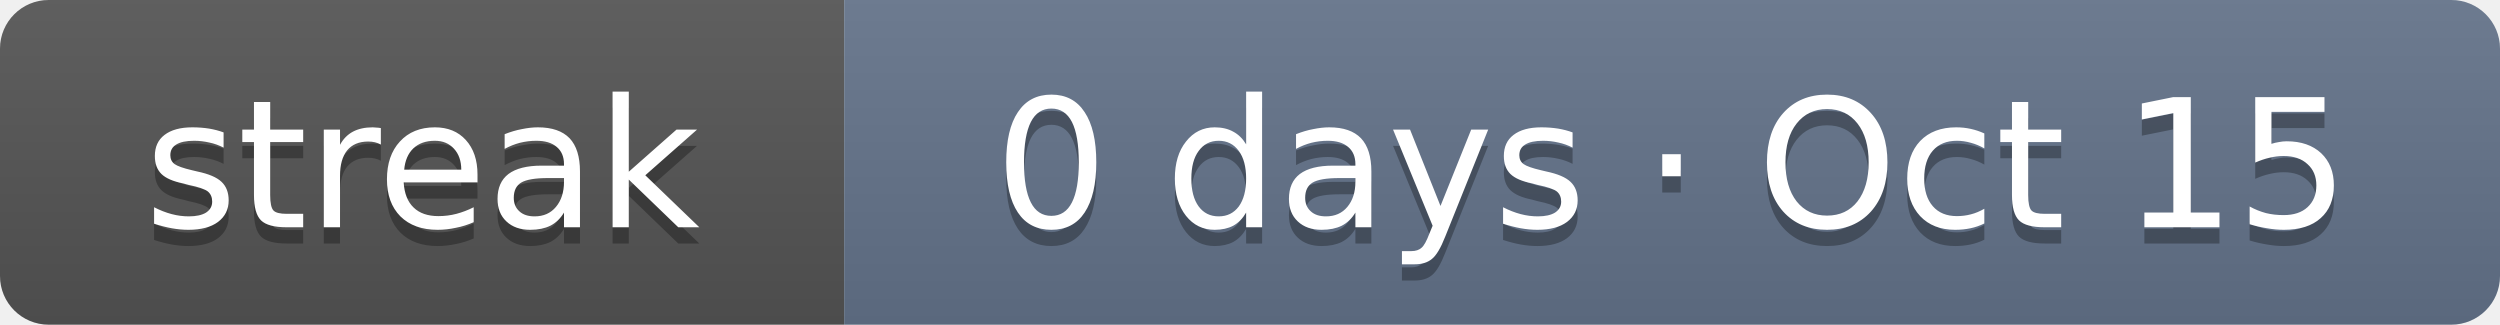
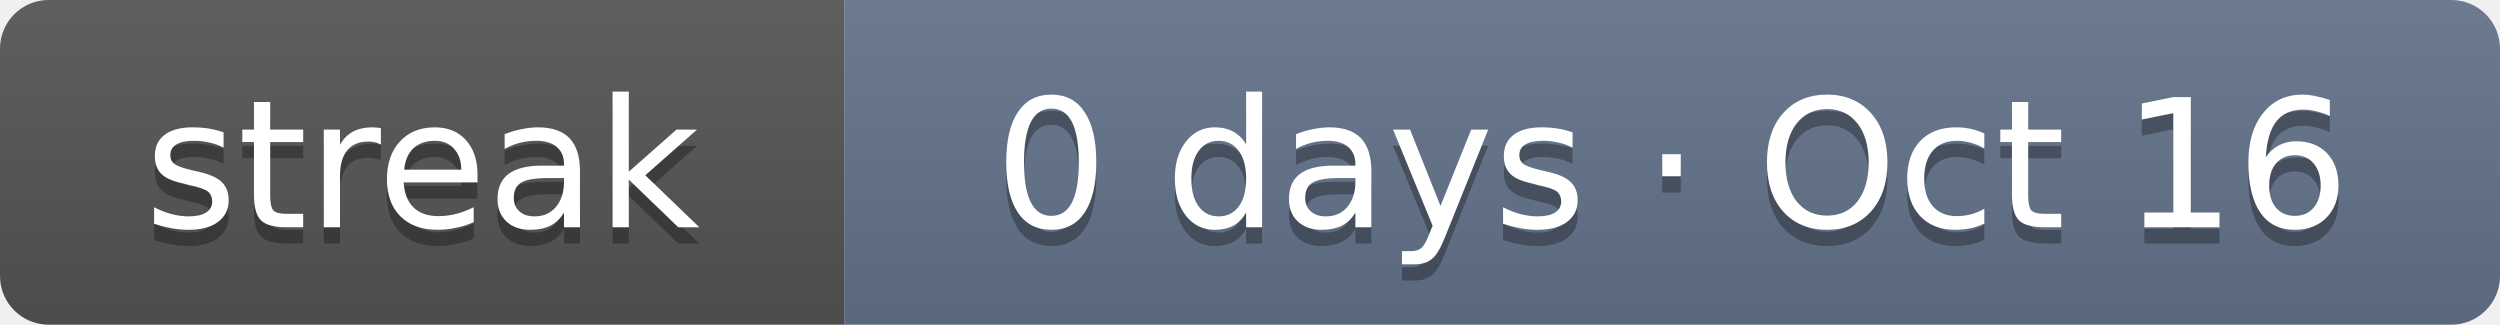
- <svg xmlns="http://www.w3.org/2000/svg" width="154" height="20" role="img" aria-label="Current solving streak: 0 days as of Oct 15">
+ <svg xmlns="http://www.w3.org/2000/svg" width="154" height="20" role="img" aria-label="Current solving streak: 0 days as of Oct 16">
  <linearGradient id="s" x2="0" y2="100%">
    <stop offset="0" stop-color="#bbb" stop-opacity=".1" />
    <stop offset="1" stop-opacity=".1" />
  </linearGradient>
  <clipPath id="r">
    <rect width="154" height="20" rx="3" fill="#fff" />
  </clipPath>
  <g clip-path="url(#r)">
    <rect width="52" height="20" fill="#555" />
    <rect x="52" width="102" height="20" fill="#64748b" />
    <rect width="154" height="20" fill="url(#s)" />
  </g>
  <g fill="#fff" text-anchor="middle" font-family="Verdana,DejaVu Sans,Geneva,sans-serif" font-size="11">
    <text x="26" y="15" fill="#010101" fill-opacity=".3" textLength="32">streak</text>
    <text x="26" y="14" fill="#fff" textLength="32">streak</text>
-     <text x="103" y="15" fill="#010101" fill-opacity=".3" textLength="82">0 days · Oct 15</text>
-     <text x="103" y="14" fill="#fff" textLength="82">0 days · Oct 15</text>
+     <text x="103" y="15" fill="#010101" fill-opacity=".3" textLength="82">0 days · Oct 16</text>
+     <text x="103" y="14" fill="#fff" textLength="82">0 days · Oct 16</text>
  </g>
</svg>
